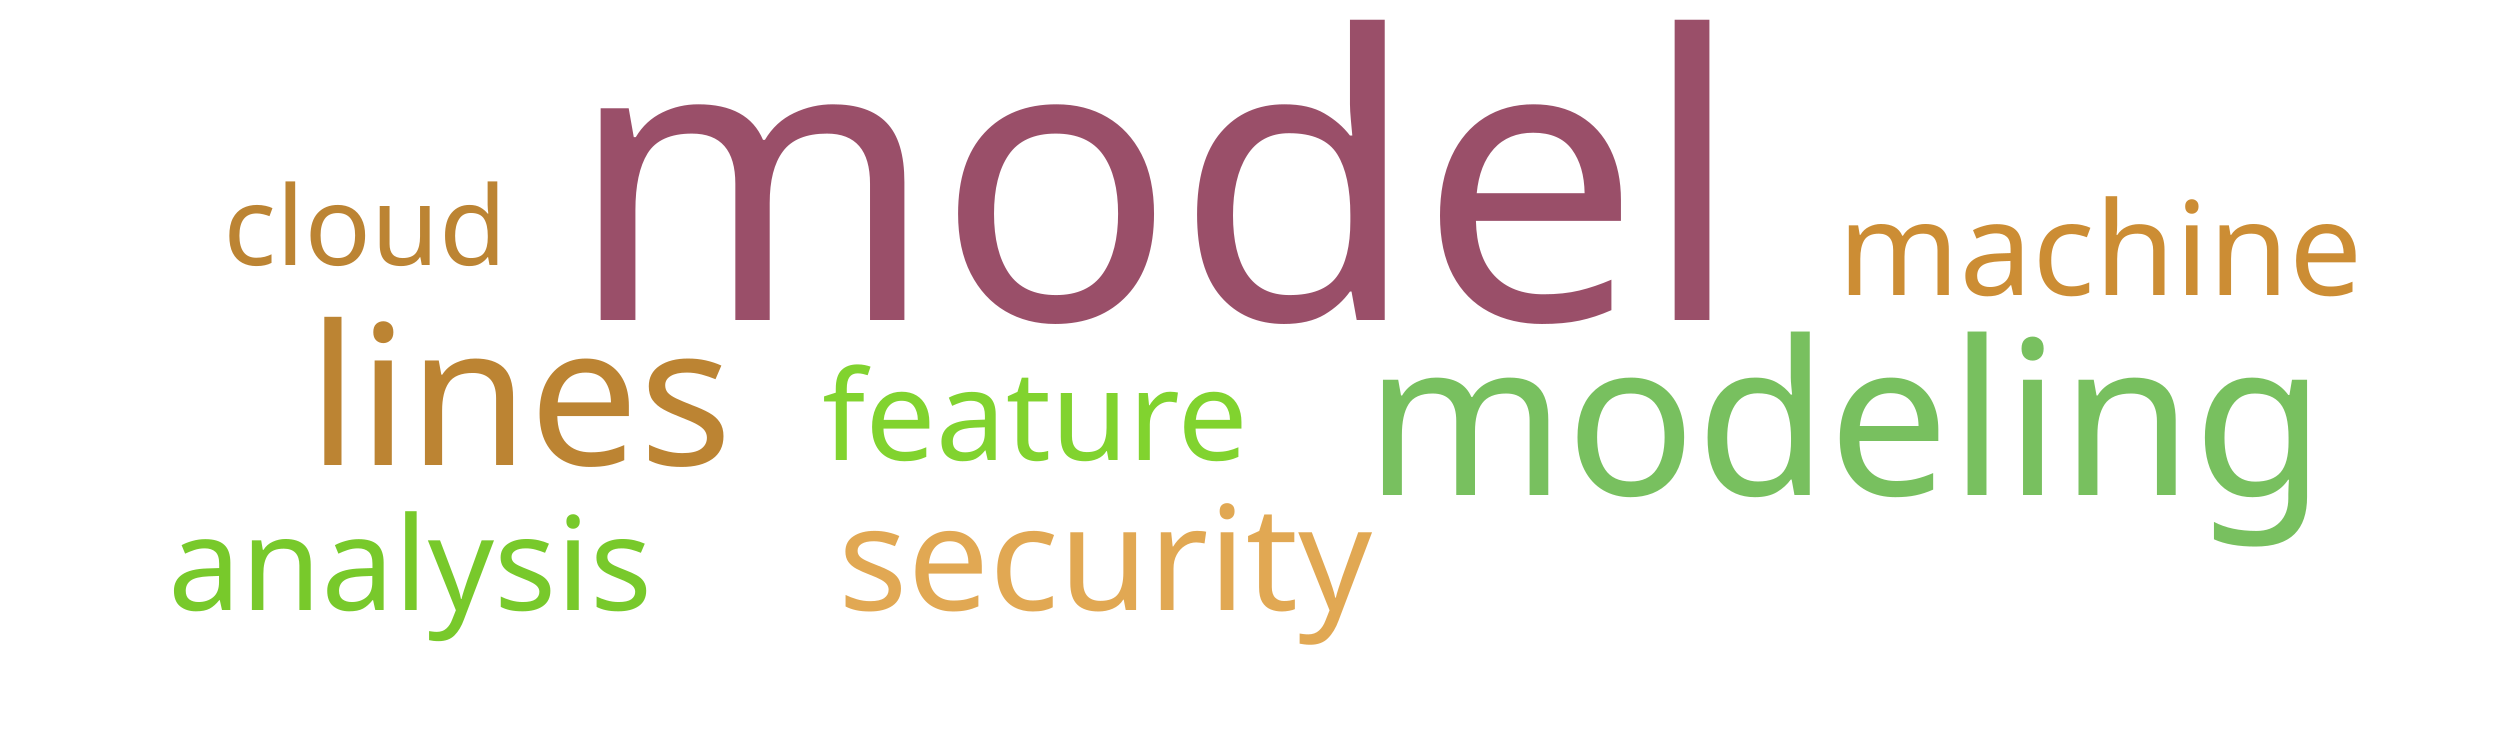
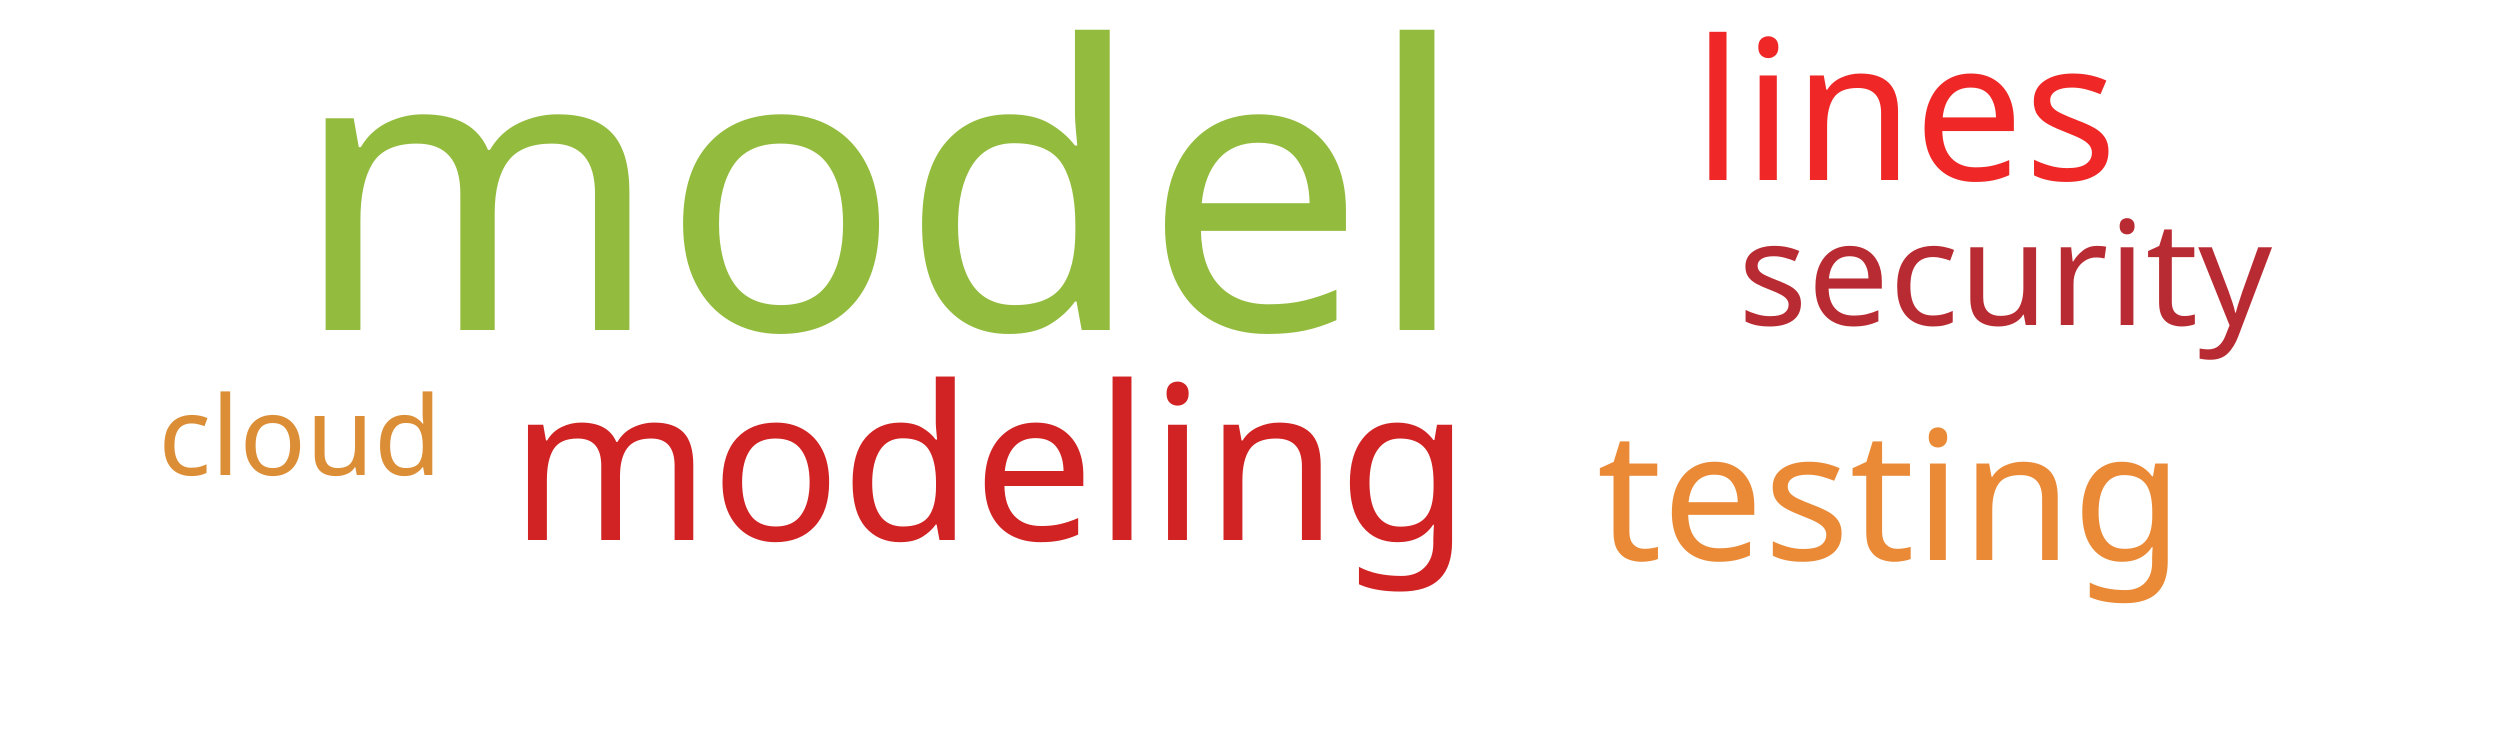
<svg xmlns="http://www.w3.org/2000/svg" width="500" height="150">
  <g transform="translate(250, 75)">
-     <text text-anchor="middle" style="font-family: Impact; font-size: 79px; fill: #9a4f69" transform="translate(-19,-11)rotate(0)">model</text>
-     <text text-anchor="middle" style="font-family: Impact; font-size: 43px; fill: #78c05f" transform="translate(119,24)rotate(0)">modeling</text>
-     <text text-anchor="middle" style="font-family: Impact; font-size: 39px; fill: #bc8433" transform="translate(-146,18)rotate(0)">lines</text>
-     <text text-anchor="middle" style="font-family: Impact; font-size: 29px; fill: #e1a853" transform="translate(-29,47)rotate(0)">security</text>
-     <text text-anchor="middle" style="font-family: Impact; font-size: 26px; fill: #78c92b" transform="translate(-168,47)rotate(0)">analysis</text>
-     <text text-anchor="middle" style="font-family: Impact; font-size: 26px; fill: #cc8d34" transform="translate(170,-16)rotate(0)">machine</text>
-     <text text-anchor="middle" style="font-family: Impact; font-size: 25px; fill: #81d32f" transform="translate(-43,17)rotate(0)">feature</text>
-     <text text-anchor="middle" style="font-family: Impact; font-size: 22px; fill: #bc8433" transform="translate(-177,-22)rotate(0)">cloud</text>
+     <text text-anchor="middle" style="font-family: Impact; font-size: 79px; fill: #93bb3e" transform="translate(-74,-9)rotate(0)">model</text>
+     <text text-anchor="middle" style="font-family: Impact; font-size: 43px; fill: #d12323" transform="translate(-52,33)rotate(0)">modeling</text>
+     <text text-anchor="middle" style="font-family: Impact; font-size: 39px; fill: #ef2727" transform="translate(131,-39)rotate(0)">lines</text>
+     <text text-anchor="middle" style="font-family: Impact; font-size: 36px; fill: #ea8a37" transform="translate(128,37)rotate(0)">testing</text>
+     <text text-anchor="middle" style="font-family: Impact; font-size: 29px; fill: #b92b32" transform="translate(151,-10)rotate(0)">security</text>
+     <text text-anchor="middle" style="font-family: Impact; font-size: 22px; fill: #dc8e37" transform="translate(-190,20)rotate(0)">cloud</text>
  </g>
</svg>
